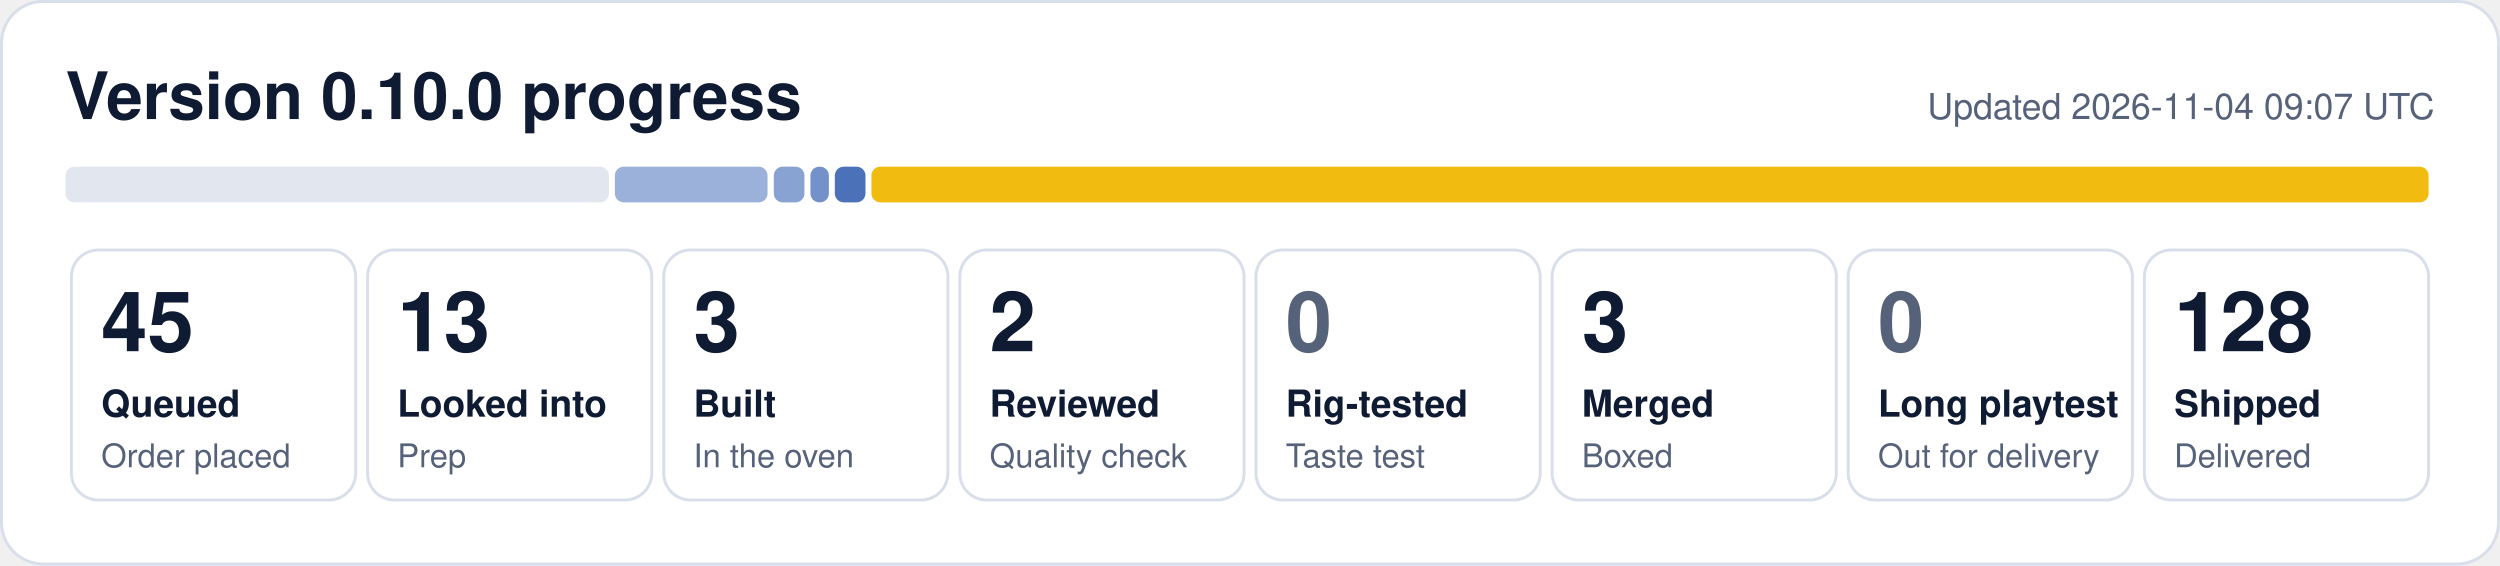
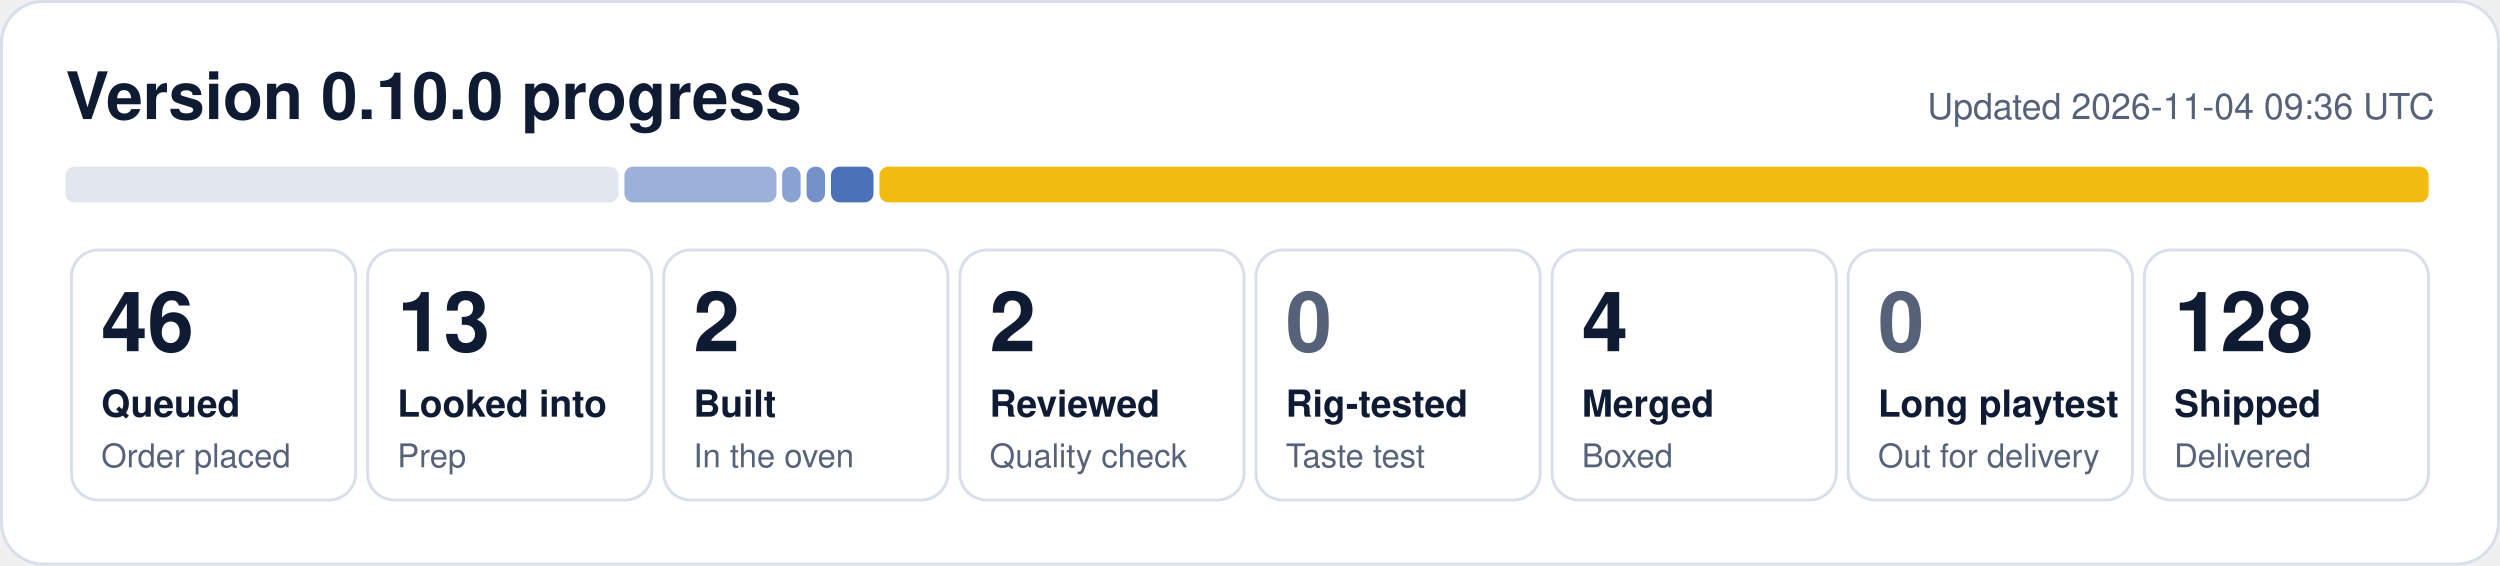
- <svg xmlns="http://www.w3.org/2000/svg" width="840" height="190" viewBox="0 0 840 190" role="img" aria-label="0.10.0 progress: 45 queued, 13 looked into, 3 built, 2 reviewed, 3 merged, 128 shipped">
+ <svg xmlns="http://www.w3.org/2000/svg" width="840" height="190" viewBox="0 0 840 190" role="img" aria-label="0.10.0 progress: 46 queued, 13 looked into, 2 built, 2 reviewed, 4 merged, 128 shipped">
  <rect x="0.5" y="0.5" width="839" height="189" rx="14" fill="#ffffff" stroke="#d9dfea" />
  <text x="22" y="40" font-family="Segoe UI, Helvetica, Arial, sans-serif" font-size="22" font-weight="700" fill="#0f1b33">Version 0.10.0 progress</text>
-   <text x="818" y="40" font-family="Segoe UI, Helvetica, Arial, sans-serif" font-size="12" fill="#56627a" text-anchor="end">Updated 2026-11-04 09:07 UTC</text>
-   <rect x="22.0" y="56" width="182.6" height="12" rx="3" fill="#e1e6ef" fill-opacity="1.00" />
-   <rect x="206.6" y="56" width="51.3" height="12" rx="3" fill="#1f4fa8" fill-opacity="0.44" />
-   <rect x="260.0" y="56" width="10.3" height="12" rx="3" fill="#1f4fa8" fill-opacity="0.53" />
-   <rect x="272.3" y="56" width="6.2" height="12" rx="3" fill="#1f4fa8" fill-opacity="0.62" />
-   <rect x="280.5" y="56" width="10.3" height="12" rx="3" fill="#1f4fa8" fill-opacity="0.80" />
-   <rect x="292.8" y="56" width="523.2" height="12" rx="3" fill="#f0b90b" fill-opacity="0.98" />
+   <text x="818" y="40" font-family="Segoe UI, Helvetica, Arial, sans-serif" font-size="12" fill="#56627a" text-anchor="end">Updated 2026-11-04 09:36 UTC</text>
+   <rect x="22.0" y="56" width="185.8" height="12" rx="3" fill="#e1e6ef" fill-opacity="1.00" />
+   <rect x="209.8" y="56" width="51.1" height="12" rx="3" fill="#1f4fa8" fill-opacity="0.44" />
+   <rect x="262.8" y="56" width="6.2" height="12" rx="3" fill="#1f4fa8" fill-opacity="0.53" />
+   <rect x="271.0" y="56" width="6.2" height="12" rx="3" fill="#1f4fa8" fill-opacity="0.62" />
+   <rect x="279.2" y="56" width="14.3" height="12" rx="3" fill="#1f4fa8" fill-opacity="0.80" />
+   <rect x="295.5" y="56" width="520.5" height="12" rx="3" fill="#f0b90b" fill-opacity="0.98" />
  <rect x="24.0" y="84" width="95.5" height="84" rx="9" fill="none" stroke="#d9dfea" />
-   <text x="34.0" y="118" font-family="Segoe UI, Helvetica, Arial, sans-serif" font-size="28" font-weight="800" fill="#0f1b33">45</text>
+   <text x="34.0" y="118" font-family="Segoe UI, Helvetica, Arial, sans-serif" font-size="28" font-weight="800" fill="#0f1b33">46</text>
  <text x="34.0" y="140" font-family="Segoe UI, Helvetica, Arial, sans-serif" font-size="12.5" font-weight="600" fill="#0f1b33">Queued</text>
  <text x="34.0" y="157" font-family="Segoe UI, Helvetica, Arial, sans-serif" font-size="11" fill="#56627a">Order placed</text>
  <rect x="123.5" y="84" width="95.5" height="84" rx="9" fill="none" stroke="#d9dfea" />
  <text x="133.5" y="118" font-family="Segoe UI, Helvetica, Arial, sans-serif" font-size="28" font-weight="800" fill="#0f1b33">13</text>
  <text x="133.5" y="140" font-family="Segoe UI, Helvetica, Arial, sans-serif" font-size="12.5" font-weight="600" fill="#0f1b33">Looked into</text>
  <text x="133.5" y="157" font-family="Segoe UI, Helvetica, Arial, sans-serif" font-size="11" fill="#56627a">Prep</text>
  <rect x="223.0" y="84" width="95.5" height="84" rx="9" fill="none" stroke="#d9dfea" />
-   <text x="233.0" y="118" font-family="Segoe UI, Helvetica, Arial, sans-serif" font-size="28" font-weight="800" fill="#0f1b33">3</text>
+   <text x="233.0" y="118" font-family="Segoe UI, Helvetica, Arial, sans-serif" font-size="28" font-weight="800" fill="#0f1b33">2</text>
  <text x="233.0" y="140" font-family="Segoe UI, Helvetica, Arial, sans-serif" font-size="12.5" font-weight="600" fill="#0f1b33">Built</text>
  <text x="233.0" y="157" font-family="Segoe UI, Helvetica, Arial, sans-serif" font-size="11" fill="#56627a">In the oven</text>
  <rect x="322.5" y="84" width="95.5" height="84" rx="9" fill="none" stroke="#d9dfea" />
  <text x="332.5" y="118" font-family="Segoe UI, Helvetica, Arial, sans-serif" font-size="28" font-weight="800" fill="#0f1b33">2</text>
  <text x="332.5" y="140" font-family="Segoe UI, Helvetica, Arial, sans-serif" font-size="12.5" font-weight="600" fill="#0f1b33">Reviewed</text>
  <text x="332.5" y="157" font-family="Segoe UI, Helvetica, Arial, sans-serif" font-size="11" fill="#56627a">Quality check</text>
  <rect x="422.0" y="84" width="95.5" height="84" rx="9" fill="none" stroke="#d9dfea" />
  <text x="432.0" y="118" font-family="Segoe UI, Helvetica, Arial, sans-serif" font-size="28" font-weight="800" fill="#56627a">0</text>
  <text x="432.0" y="140" font-family="Segoe UI, Helvetica, Arial, sans-serif" font-size="12.5" font-weight="600" fill="#0f1b33">Rig-tested</text>
  <text x="432.0" y="157" font-family="Segoe UI, Helvetica, Arial, sans-serif" font-size="11" fill="#56627a">Taste test</text>
  <rect x="521.5" y="84" width="95.5" height="84" rx="9" fill="none" stroke="#d9dfea" />
-   <text x="531.5" y="118" font-family="Segoe UI, Helvetica, Arial, sans-serif" font-size="28" font-weight="800" fill="#0f1b33">3</text>
+   <text x="531.5" y="118" font-family="Segoe UI, Helvetica, Arial, sans-serif" font-size="28" font-weight="800" fill="#0f1b33">4</text>
  <text x="531.5" y="140" font-family="Segoe UI, Helvetica, Arial, sans-serif" font-size="12.5" font-weight="600" fill="#0f1b33">Merged</text>
  <text x="531.5" y="157" font-family="Segoe UI, Helvetica, Arial, sans-serif" font-size="11" fill="#56627a">Boxed</text>
  <rect x="621.0" y="84" width="95.5" height="84" rx="9" fill="none" stroke="#d9dfea" />
  <text x="631.0" y="118" font-family="Segoe UI, Helvetica, Arial, sans-serif" font-size="28" font-weight="800" fill="#56627a">0</text>
  <text x="631.0" y="140" font-family="Segoe UI, Helvetica, Arial, sans-serif" font-size="12.5" font-weight="600" fill="#0f1b33">Long playtest</text>
  <text x="631.0" y="157" font-family="Segoe UI, Helvetica, Arial, sans-serif" font-size="11" fill="#56627a">Out for delivery</text>
  <rect x="720.5" y="84" width="95.5" height="84" rx="9" fill="none" stroke="#d9dfea" />
  <text x="730.5" y="118" font-family="Segoe UI, Helvetica, Arial, sans-serif" font-size="28" font-weight="800" fill="#0f1b33">128</text>
  <text x="730.5" y="140" font-family="Segoe UI, Helvetica, Arial, sans-serif" font-size="12.5" font-weight="600" fill="#0f1b33">Shipped</text>
  <text x="730.5" y="157" font-family="Segoe UI, Helvetica, Arial, sans-serif" font-size="11" fill="#56627a">Delivered</text>
</svg>
